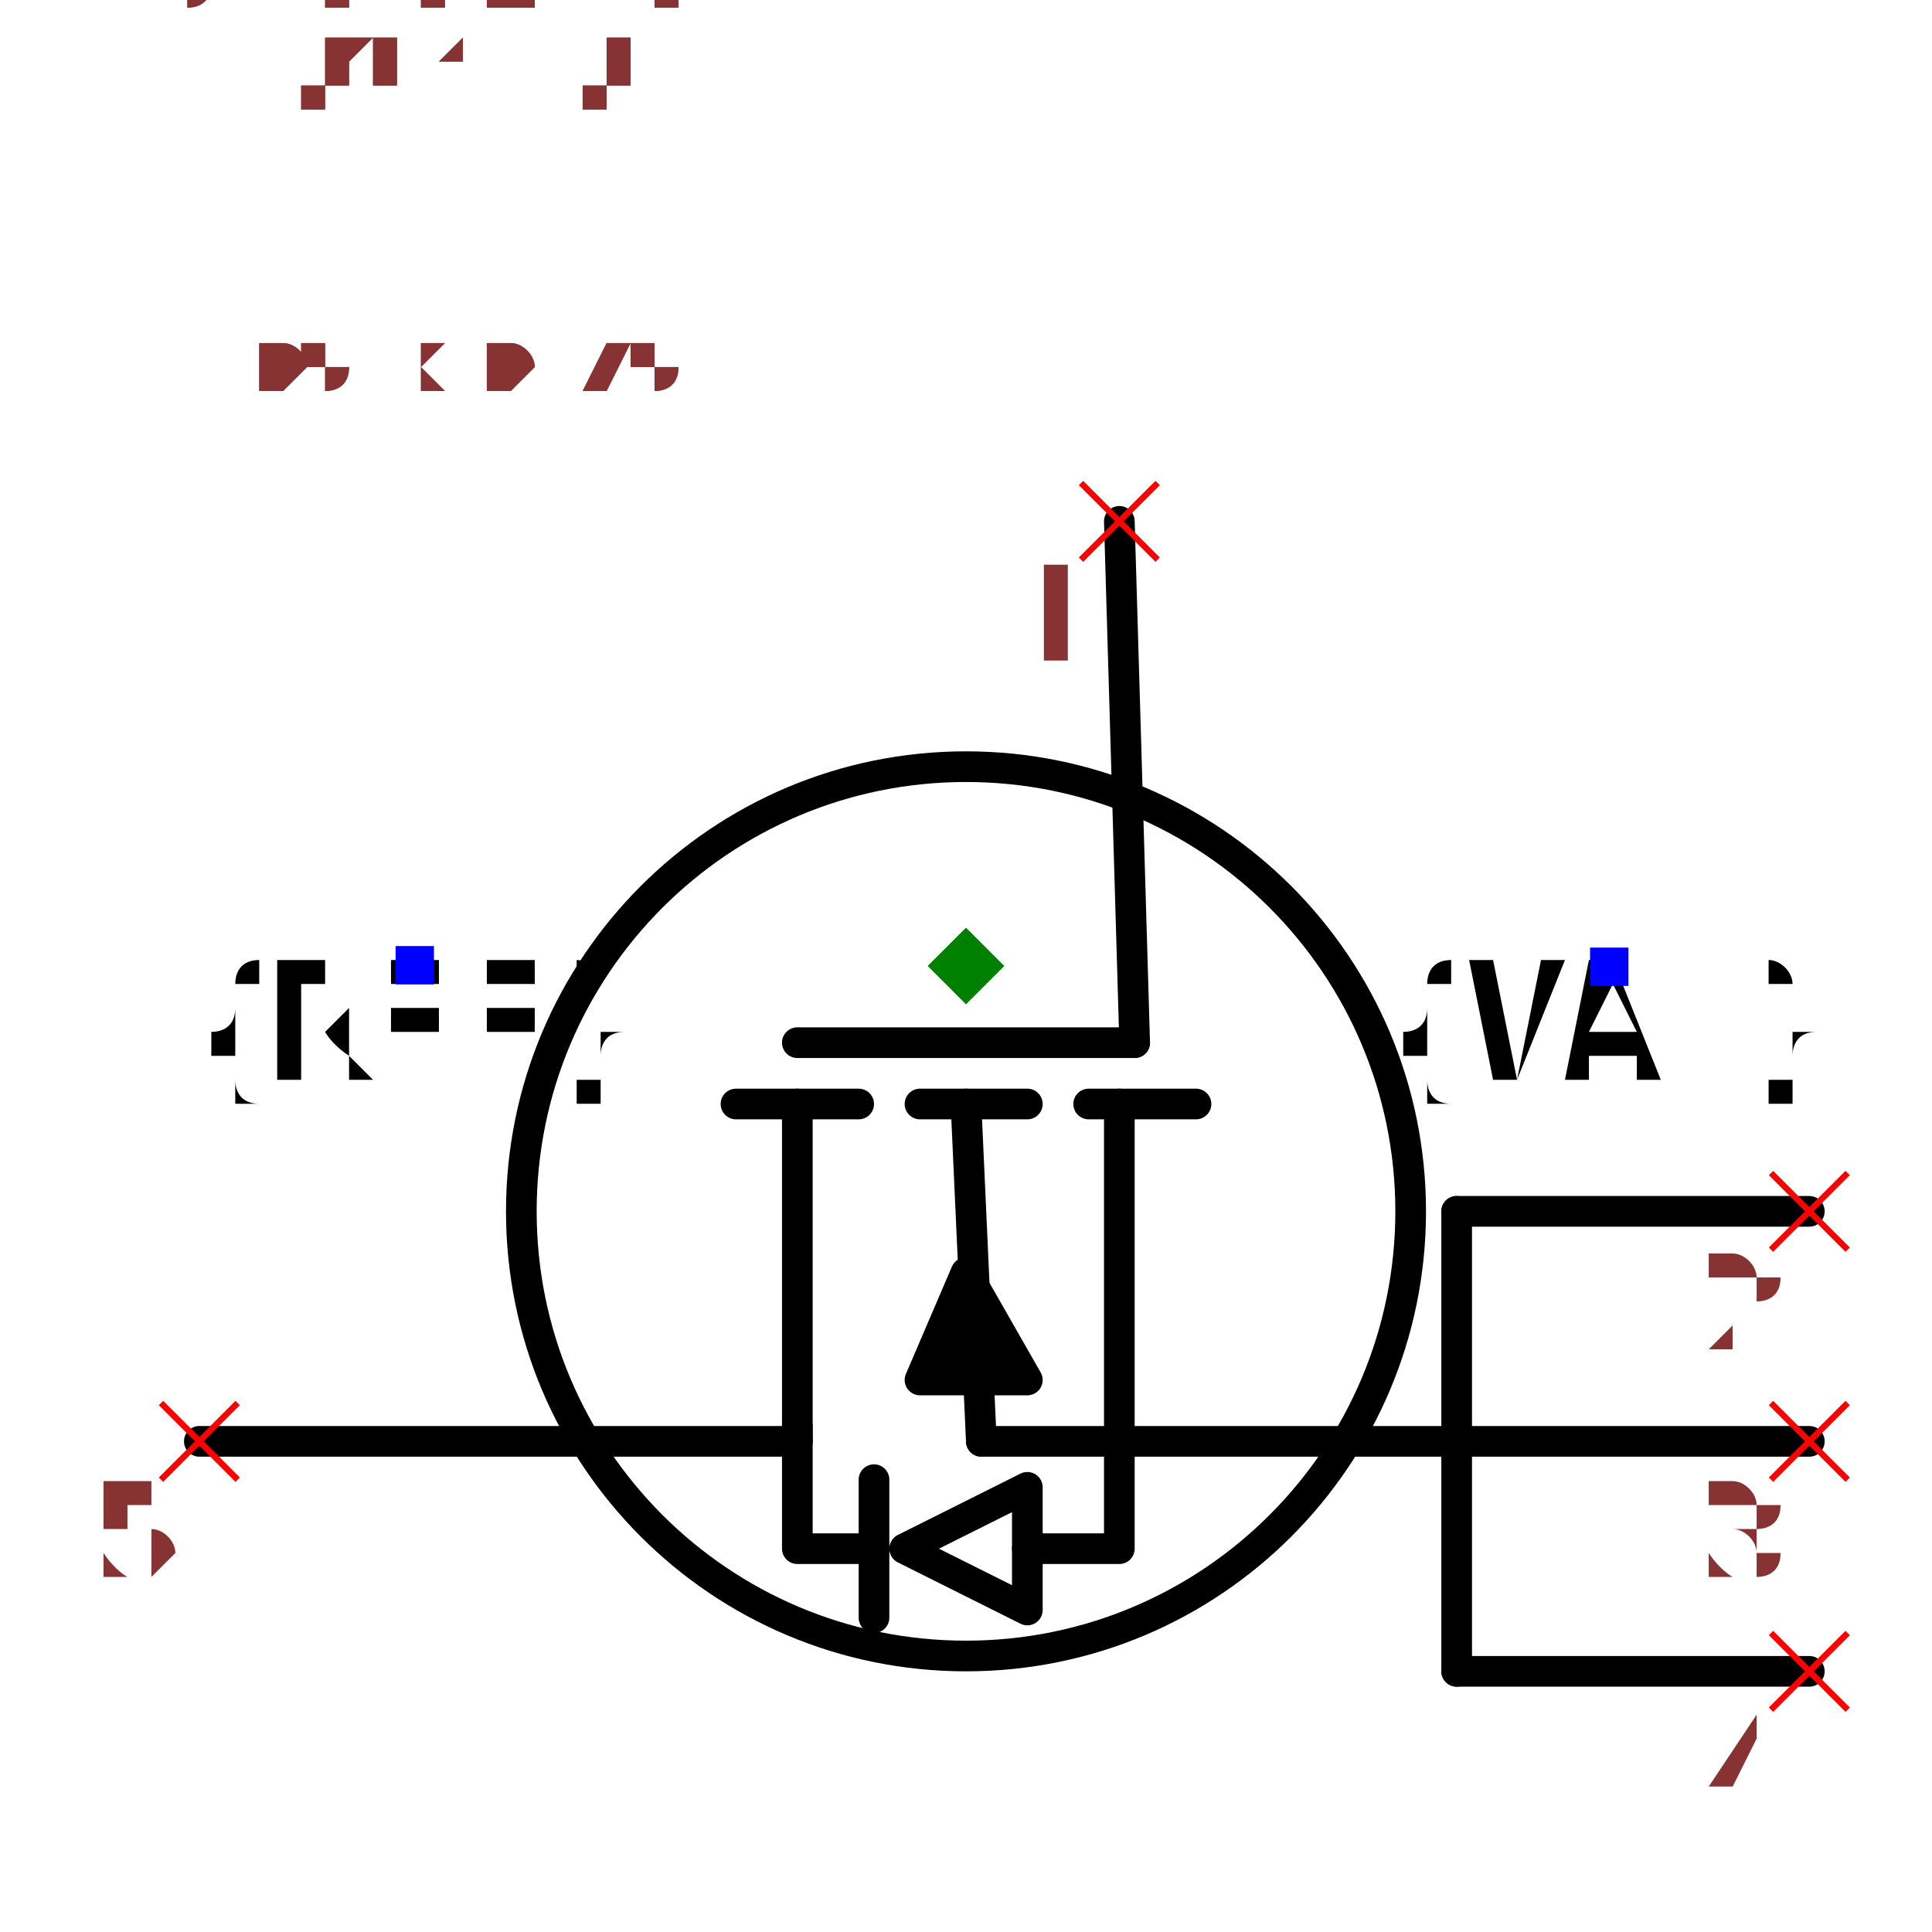
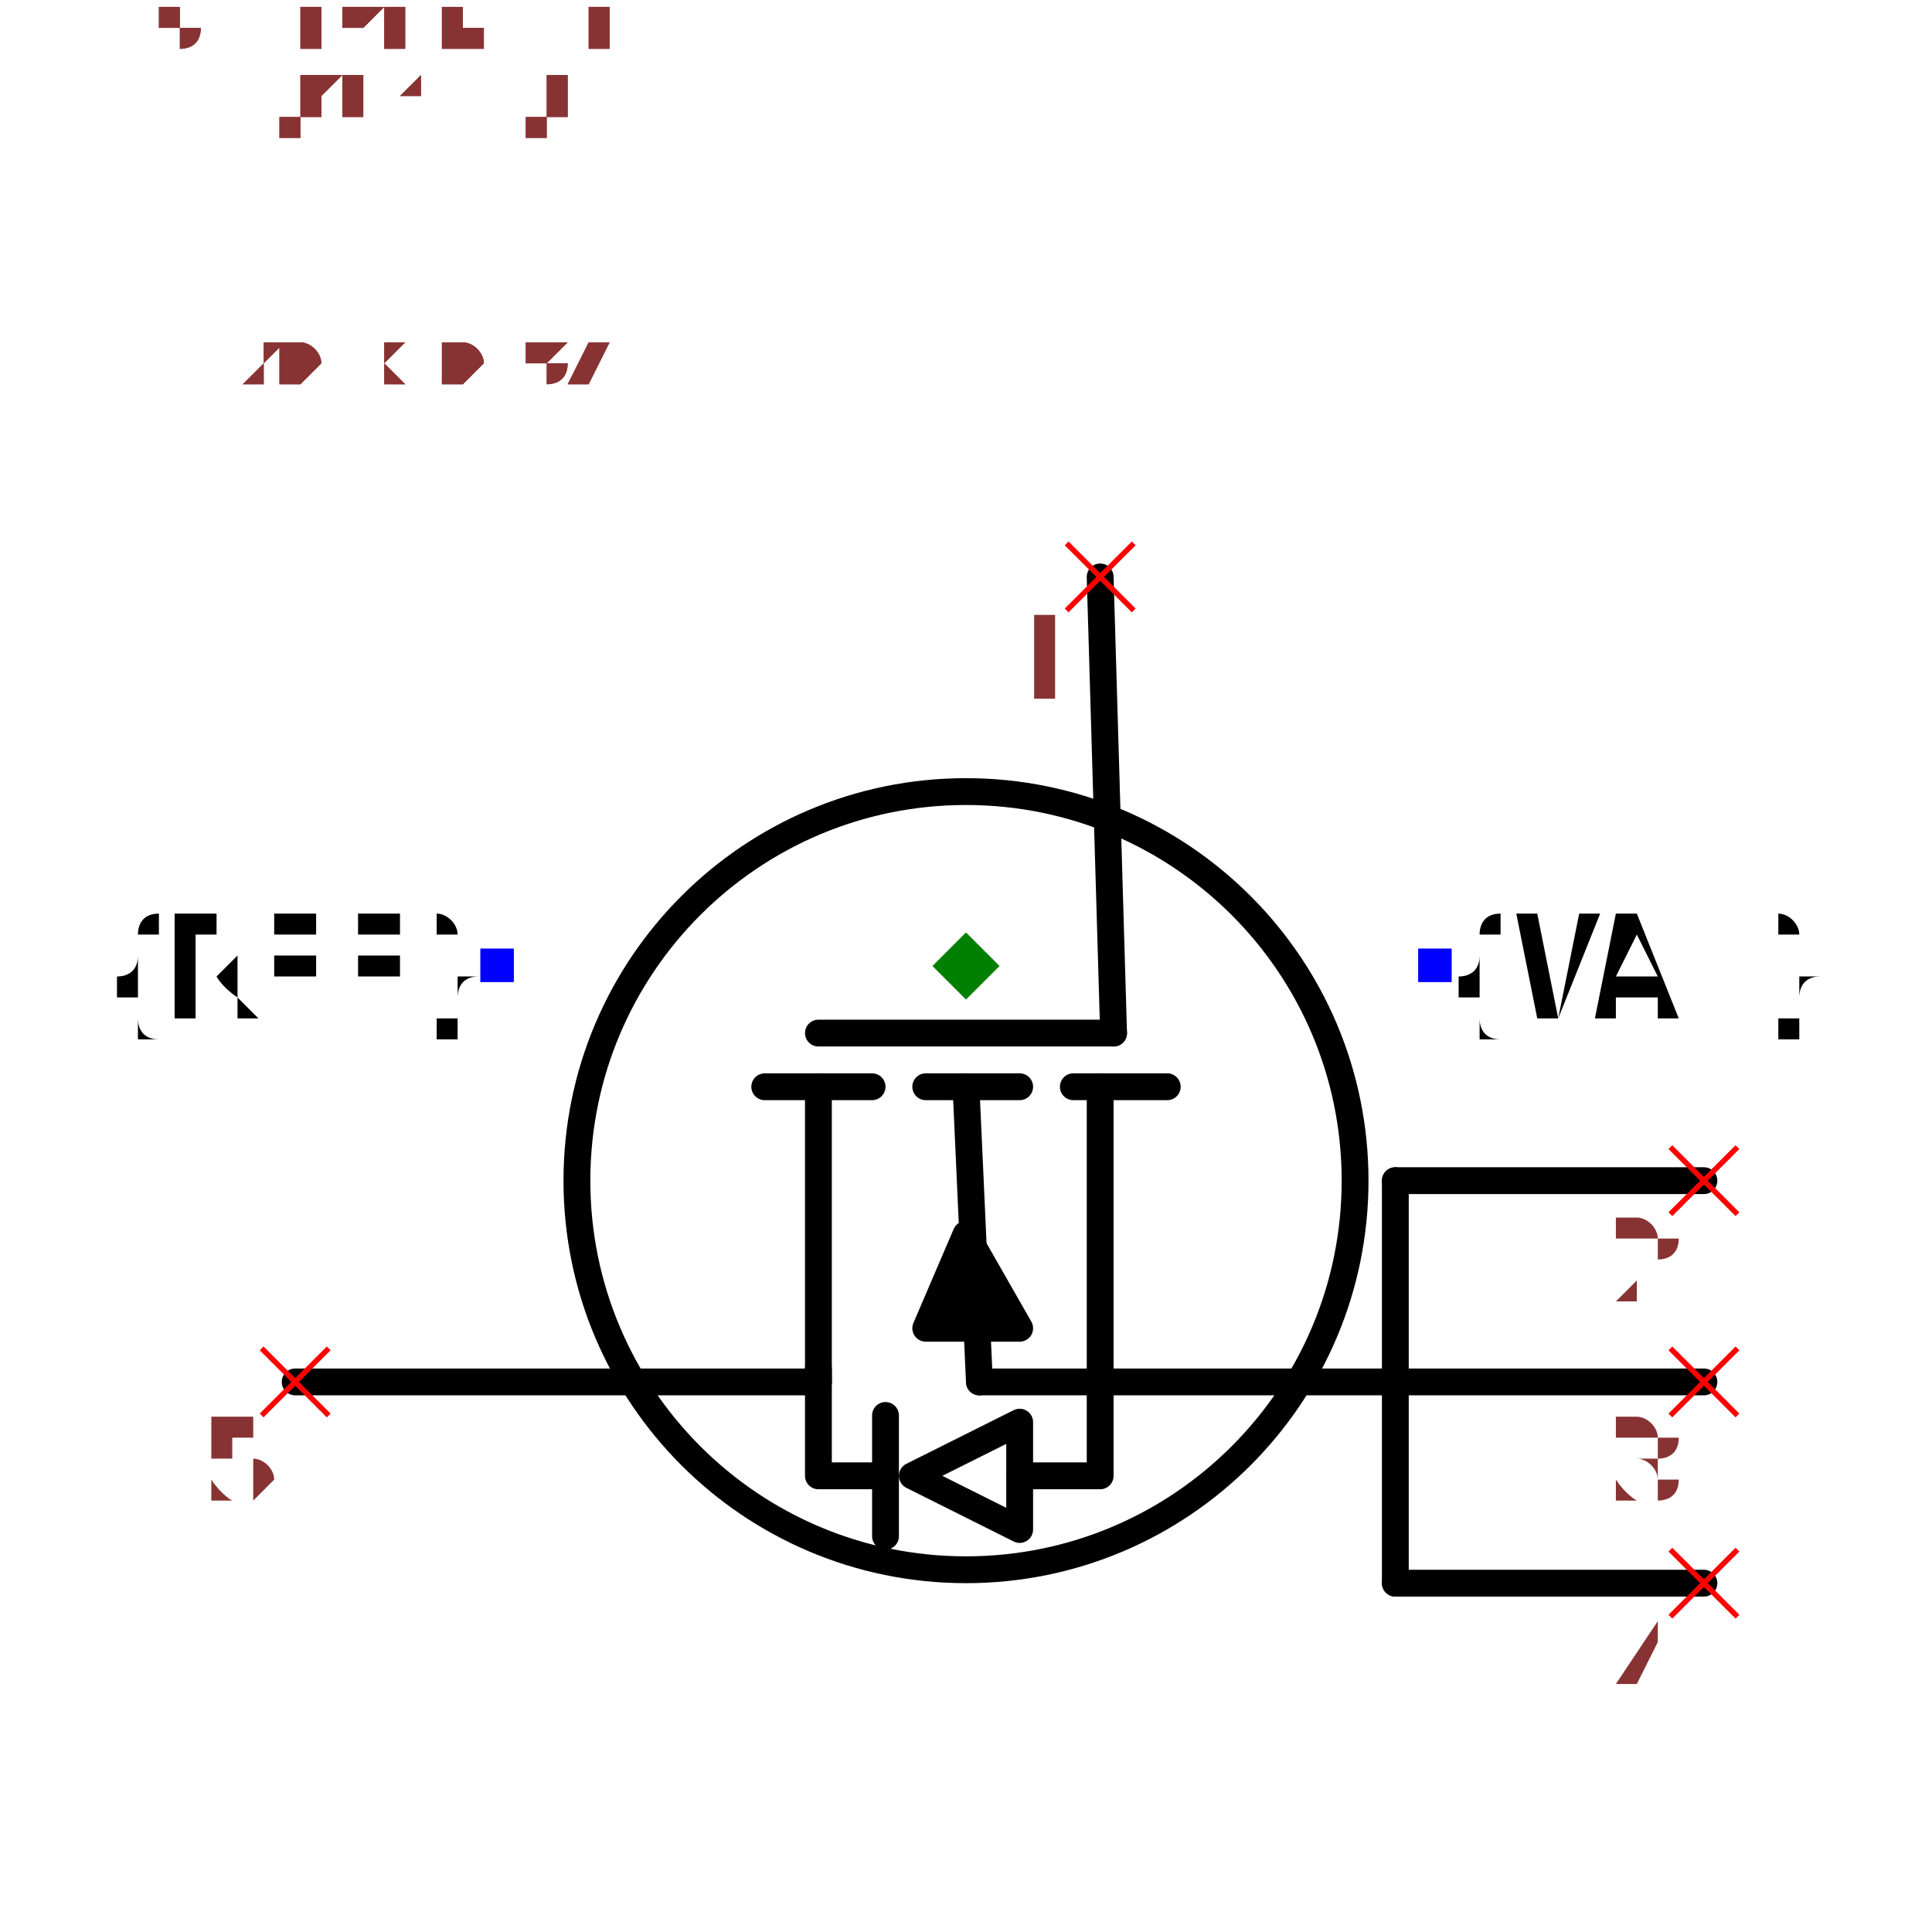
- <svg xmlns="http://www.w3.org/2000/svg" width="150" height="150" viewBox="-0.63 -0.45 1.26 0.9">
+ <svg xmlns="http://www.w3.org/2000/svg" width="150" height="150" viewBox="-0.72 -0.522 1.44 1.044">
  <path d="M-0.11,0.09 L-0.11,0.31" fill="none" stroke="black" stroke-width="0.02" stroke-linecap="round" stroke-linejoin="round" />
  <path d="M-0.15,0.09 L-0.07,0.09" fill="none" stroke="black" stroke-width="0.02" stroke-linecap="round" stroke-linejoin="round" />
  <path d="M0.1,0.09 L0.1,0.31" fill="none" stroke="black" stroke-width="0.02" stroke-linecap="round" stroke-linejoin="round" />
  <path d="M0.08,0.09 L0.15,0.09" fill="none" stroke="black" stroke-width="0.02" stroke-linecap="round" stroke-linejoin="round" />
  <path d="M-0.03,0.09 L0.04,0.09" fill="none" stroke="black" stroke-width="0.02" stroke-linecap="round" stroke-linejoin="round" />
  <path d="M0.04,0.27 L-0.03,0.27 L-1.2246467991473533e-17,0.2 L0.04,0.27" fill="black" stroke="black" stroke-width="0.02" stroke-linecap="round" stroke-linejoin="round" />
  <path d="M-5.5109105961630896e-18,0.09 L0.01,0.31" fill="none" stroke="black" stroke-width="0.02" stroke-linecap="round" stroke-linejoin="round" />
  <path d="M-0.11,0.05 L0.11,0.05" fill="none" stroke="black" stroke-width="0.02" stroke-linecap="round" stroke-linejoin="round" />
  <circle cx="-9.797174393178826e-18" cy="0.16" r="0.29" fill="none" stroke="black" stroke-width="0.02" />
-   <text x="-0.36" y="-2.2043642384652358e-17" dx="0" dy="0.075" text-anchor="middle" style="font: 0.1px monospace; fill: black">{REF}</text>
-   <rect x="-0.372" y="-0.013" width="0.025" height="0.025" fill="blue" />
-   <text x="0.42" y="2.5717582782094416e-17" dx="0" dy="0.075" text-anchor="middle" style="font: 0.1px monospace; fill: black">{VAL}</text>
-   <rect x="0.407" y="-0.012" width="0.025" height="0.025" fill="blue" />
+   <text x="-0.35" y="0" dx="0" dy="0.038" text-anchor="end" style="font: 0.1px monospace; fill: black">{REF}</text>
+   <rect x="-0.362" y="-0.013" width="0.025" height="0.025" fill="blue" />
+   <text x="0.35" y="0" dx="0" dy="0.038" text-anchor="start" style="font: 0.1px monospace; fill: black">{VAL}</text>
+   <rect x="0.337" y="-0.013" width="0.025" height="0.025" fill="blue" />
  <path d="M0.1,-0.29 L0.11,0.05" fill="none" stroke="black" stroke-width="0.02" stroke-linecap="round" stroke-linejoin="round" />
  <path d="M-0.5,0.31 L-0.11,0.31" fill="none" stroke="black" stroke-width="0.02" stroke-linecap="round" stroke-linejoin="round" />
  <path d="M0.32,0.16 L0.32,0.46" fill="none" stroke="black" stroke-width="0.02" stroke-linecap="round" stroke-linejoin="round" />
  <path d="M0.55,0.16 L0.32,0.16" fill="none" stroke="black" stroke-width="0.02" stroke-linecap="round" stroke-linejoin="round" />
  <path d="M0.55,0.31 L0.32,0.31" fill="none" stroke="black" stroke-width="0.02" stroke-linecap="round" stroke-linejoin="round" />
  <path d="M0.55,0.46 L0.32,0.46" fill="none" stroke="black" stroke-width="0.02" stroke-linecap="round" stroke-linejoin="round" />
  <path d="M0.32,0.31 L0.01,0.31" fill="none" stroke="black" stroke-width="0.02" stroke-linecap="round" stroke-linejoin="round" />
  <path d="M0.1,0.31 L0.1,0.38 L0.04,0.38" fill="none" stroke="black" stroke-width="0.02" stroke-linecap="round" stroke-linejoin="round" />
  <path d="M0.04,0.34 L0.04,0.42 L-0.04,0.38 L0.04,0.34" fill="none" stroke="black" stroke-width="0.02" stroke-linecap="round" stroke-linejoin="round" />
  <path d="M-0.06,0.335 L-0.06,0.425" fill="none" stroke="black" stroke-width="0.02" stroke-linecap="round" stroke-linejoin="round" />
  <path d="M-0.06,0.38 L-0.11,0.38 L-0.11,0.3" fill="none" stroke="black" stroke-width="0.02" stroke-linecap="round" stroke-linejoin="round" />
  <line x1="0.075" y1="-0.315" x2="0.125" y2="-0.265" stroke="red" stroke-width="0.004" />
  <line x1="0.075" y1="-0.265" x2="0.125" y2="-0.315" stroke="red" stroke-width="0.004" />
  <text x="0.06" y="-0.2" text-anchor="middle" style="font: 0.08px monospace; fill: #833;">1</text>
  <line x1="-0.525" y1="0.285" x2="-0.475" y2="0.335" stroke="red" stroke-width="0.004" />
  <line x1="-0.525" y1="0.335" x2="-0.475" y2="0.285" stroke="red" stroke-width="0.004" />
  <text x="-0.54" y="0.4" text-anchor="middle" style="font: 0.08px monospace; fill: #833;">5</text>
  <line x1="0.525" y1="0.135" x2="0.575" y2="0.185" stroke="red" stroke-width="0.004" />
  <line x1="0.525" y1="0.185" x2="0.575" y2="0.135" stroke="red" stroke-width="0.004" />
  <text x="0.51" y="0.25" text-anchor="middle" style="font: 0.08px monospace; fill: #833;">2</text>
  <line x1="0.525" y1="0.285" x2="0.575" y2="0.335" stroke="red" stroke-width="0.004" />
  <line x1="0.525" y1="0.335" x2="0.575" y2="0.285" stroke="red" stroke-width="0.004" />
  <text x="0.51" y="0.4" text-anchor="middle" style="font: 0.08px monospace; fill: #833;">3</text>
  <line x1="0.525" y1="0.435" x2="0.575" y2="0.485" stroke="red" stroke-width="0.004" />
  <line x1="0.525" y1="0.485" x2="0.575" y2="0.435" stroke="red" stroke-width="0.004" />
  <text x="0.51" y="0.55" text-anchor="middle" style="font: 0.08px monospace; fill: #833;">4</text>
  <path d="M 0 -0.025 L 0.025 0 L 0 0.025 L -0.025 0 Z" fill="green" />
-   <text x="-0.525" y="-0.375" style="font: 0.05px monospace; fill: #833;">1.05 x 0.75</text>
-   <text x="-0.525" y="-0.425" dy="-0.15" style="font: 0.05px monospace; fill: #833;">1 [gate, g]</text>
-   <text x="-0.525" y="-0.475" dy="-0.15" style="font: 0.05px monospace; fill: #833;">5 [drain, d]</text>
-   <text x="-0.525" y="-0.525" dy="-0.15" style="font: 0.05px monospace; fill: #833;">2 [source_left, source]</text>
-   <text x="-0.525" y="-0.575" dy="-0.15" style="font: 0.05px monospace; fill: #833;">3 [source_center, source]</text>
-   <text x="-0.525" y="-0.625" dy="-0.15" style="font: 0.05px monospace; fill: #833;">4 [source_right, source]</text>
-   <text x="-0.525" y="-0.375" style="font: 0.05px monospace; fill: #833;">1.05 x 0.75</text>
-   <text x="-0.525" y="-0.425" dy="-0.15" style="font: 0.05px monospace; fill: #833;">1 [gate, g]</text>
-   <text x="-0.525" y="-0.475" dy="-0.15" style="font: 0.05px monospace; fill: #833;">5 [drain, d]</text>
-   <text x="-0.525" y="-0.525" dy="-0.15" style="font: 0.05px monospace; fill: #833;">2 [source_left, source]</text>
-   <text x="-0.525" y="-0.575" dy="-0.15" style="font: 0.05px monospace; fill: #833;">3 [source_center, source]</text>
-   <text x="-0.525" y="-0.625" dy="-0.15" style="font: 0.05px monospace; fill: #833;">4 [source_right, source]</text>
+   <text x="-0.6" y="-0.435" style="font: 0.05px monospace; fill: #833;">1.20 x 0.87</text>
+   <text x="-0.6" y="-0.485" dy="-0.15" style="font: 0.05px monospace; fill: #833;">1 [gate, g]</text>
+   <text x="-0.6" y="-0.535" dy="-0.15" style="font: 0.05px monospace; fill: #833;">5 [drain, d]</text>
+   <text x="-0.6" y="-0.585" dy="-0.15" style="font: 0.05px monospace; fill: #833;">2 [source_left, source]</text>
+   <text x="-0.6" y="-0.635" dy="-0.15" style="font: 0.05px monospace; fill: #833;">3 [source_center, source]</text>
+   <text x="-0.6" y="-0.685" dy="-0.15" style="font: 0.05px monospace; fill: #833;">4 [source_right, source]</text>
+   <text x="-0.6" y="-0.435" style="font: 0.05px monospace; fill: #833;">1.20 x 0.87</text>
+   <text x="-0.6" y="-0.485" dy="-0.15" style="font: 0.05px monospace; fill: #833;">1 [gate, g]</text>
+   <text x="-0.6" y="-0.535" dy="-0.15" style="font: 0.05px monospace; fill: #833;">5 [drain, d]</text>
+   <text x="-0.6" y="-0.585" dy="-0.15" style="font: 0.05px monospace; fill: #833;">2 [source_left, source]</text>
+   <text x="-0.6" y="-0.635" dy="-0.15" style="font: 0.05px monospace; fill: #833;">3 [source_center, source]</text>
+   <text x="-0.6" y="-0.685" dy="-0.15" style="font: 0.05px monospace; fill: #833;">4 [source_right, source]</text>
</svg>
